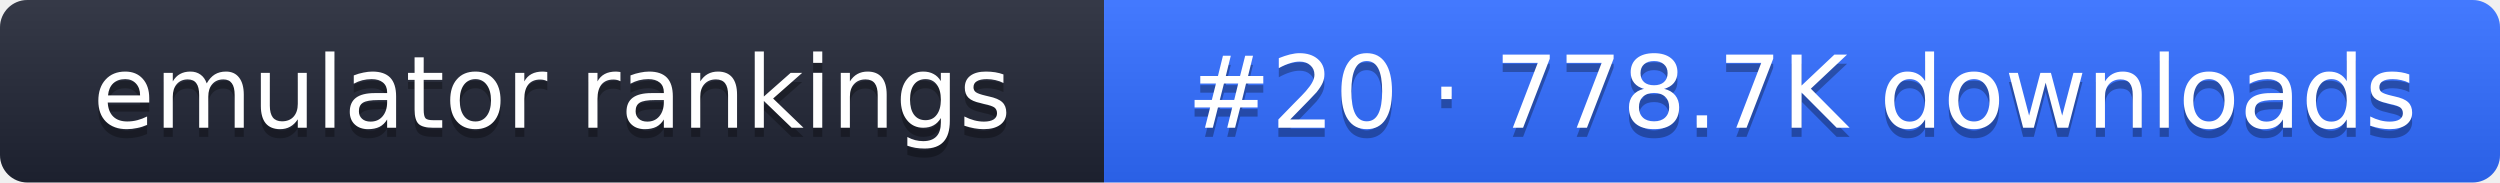
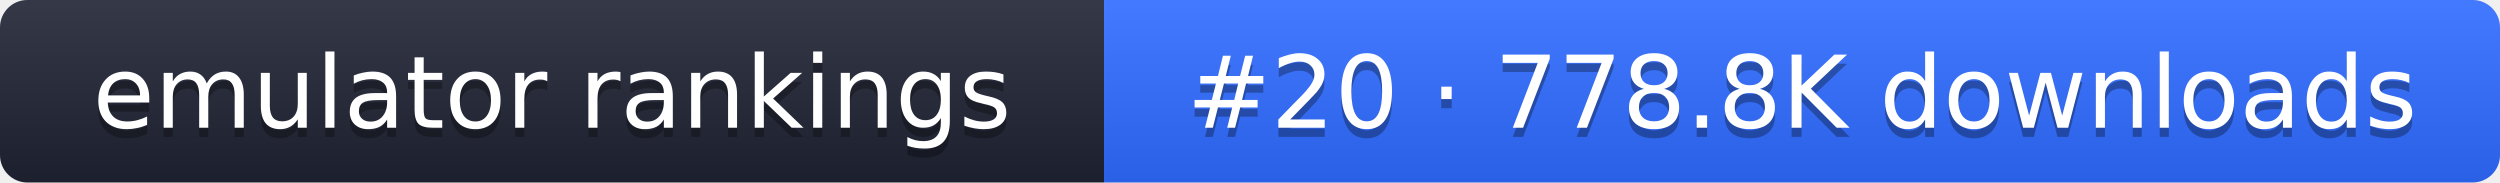
- <svg xmlns="http://www.w3.org/2000/svg" width="274" height="20" role="img" aria-label="emulator rankings: #20 · 778.7K downloads">
+ <svg xmlns="http://www.w3.org/2000/svg" width="274" height="20" role="img" aria-label="emulator rankings: #20 · 778.8K downloads">
  <linearGradient id="g" x2="0" y2="100%">
    <stop offset="0" stop-color="#fff" stop-opacity=".1" />
    <stop offset="1" stop-opacity=".1" />
  </linearGradient>
  <clipPath id="r">
    <rect width="274" height="20" rx="3" fill="#fff" />
  </clipPath>
  <g clip-path="url(#r)">
    <rect width="121" height="20" fill="#1f2433" />
    <rect x="121" width="153" height="20" fill="#2f6bff" />
    <rect width="274" height="20" fill="url(#g)" />
  </g>
  <g fill="#fff" text-anchor="middle" font-family="Verdana,DejaVu Sans,sans-serif" font-size="11">
    <text x="60.5" y="15" fill="#010101" fill-opacity=".3">emulator rankings</text>
    <text x="60.5" y="14">emulator rankings</text>
-     <text x="197.5" y="15" fill="#010101" fill-opacity=".3">#20 · 778.7K downloads</text>
-     <text x="197.5" y="14">#20 · 778.7K downloads</text>
+     <text x="197.5" y="15" fill="#010101" fill-opacity=".3">#20 · 778.8K downloads</text>
+     <text x="197.5" y="14">#20 · 778.8K downloads</text>
  </g>
</svg>
